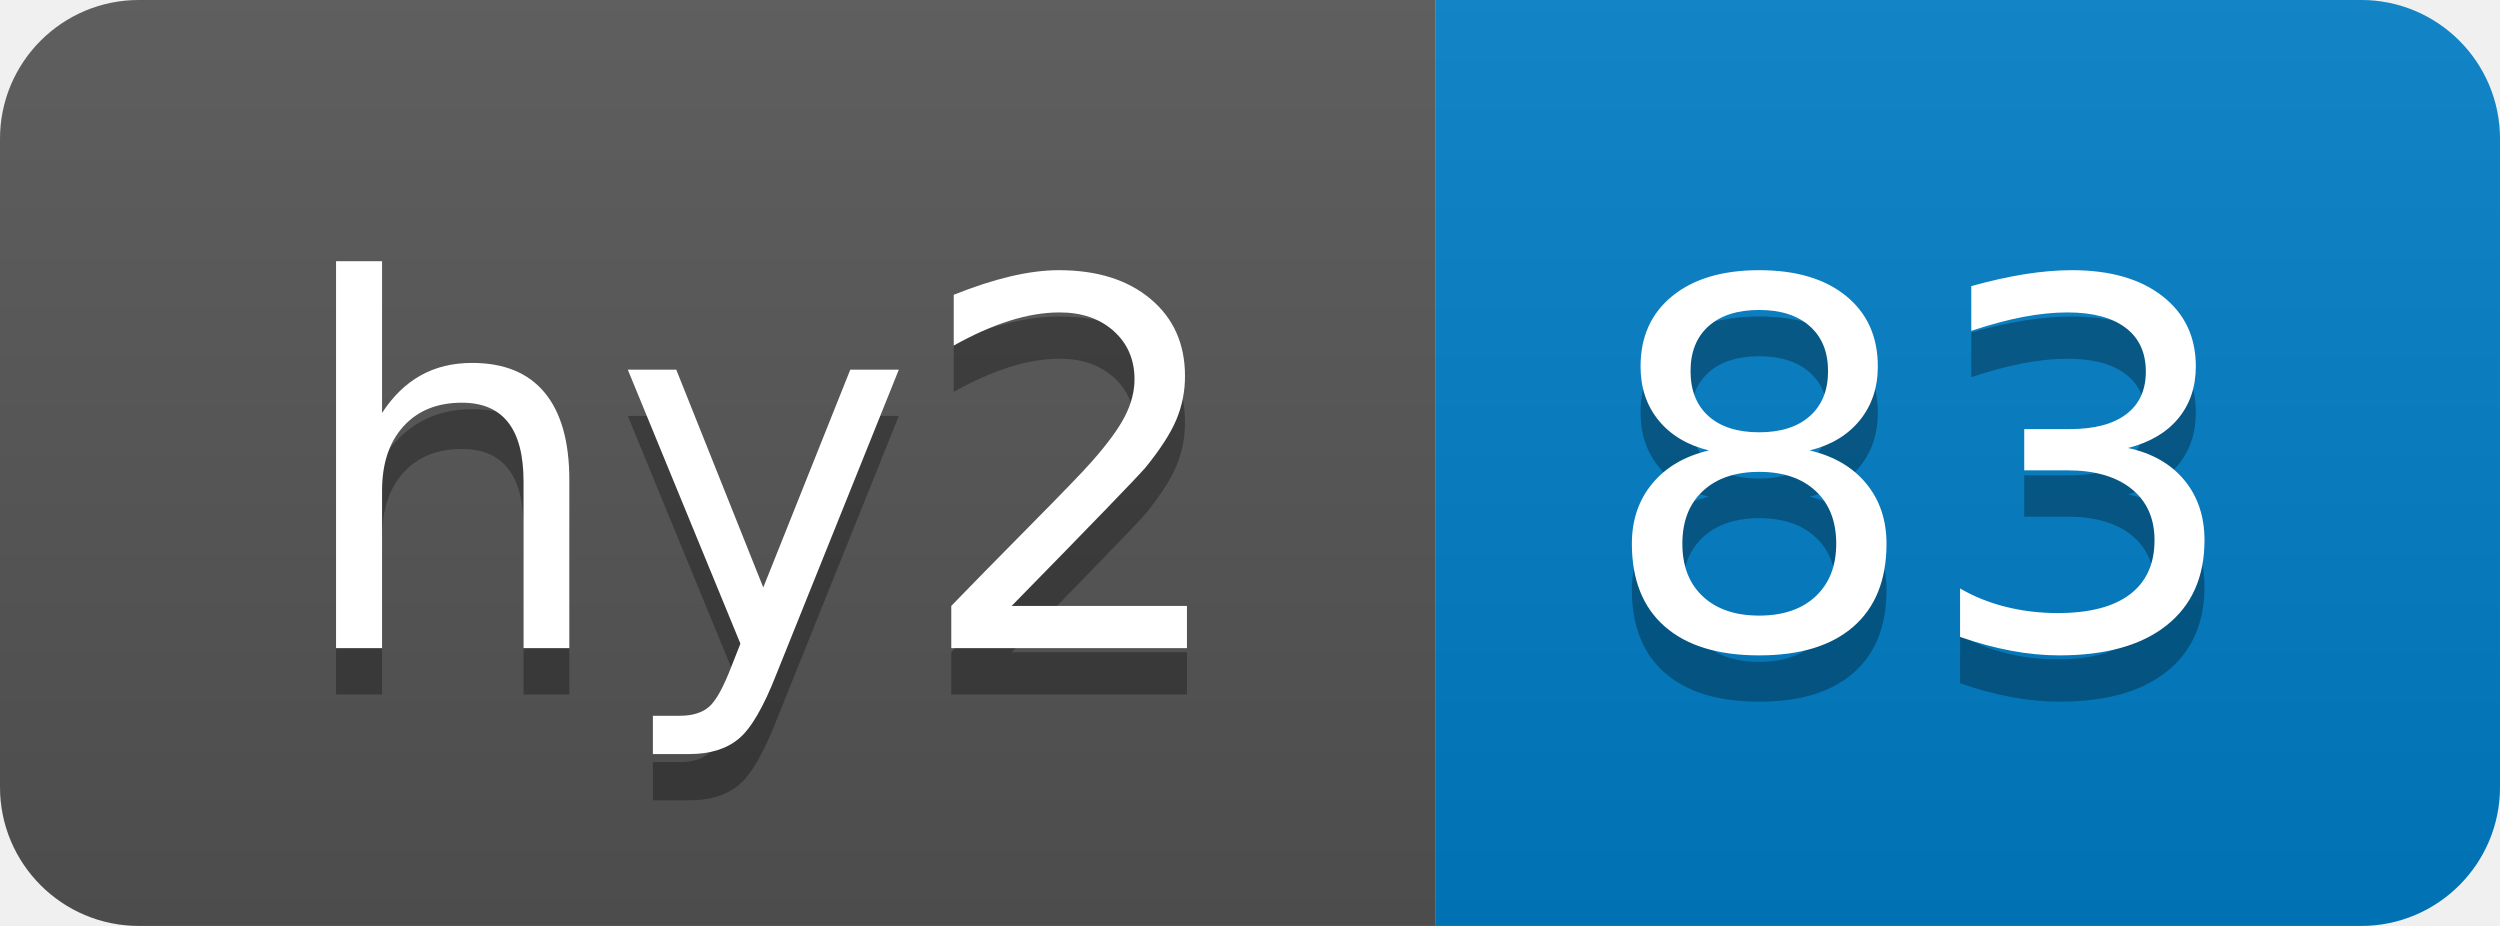
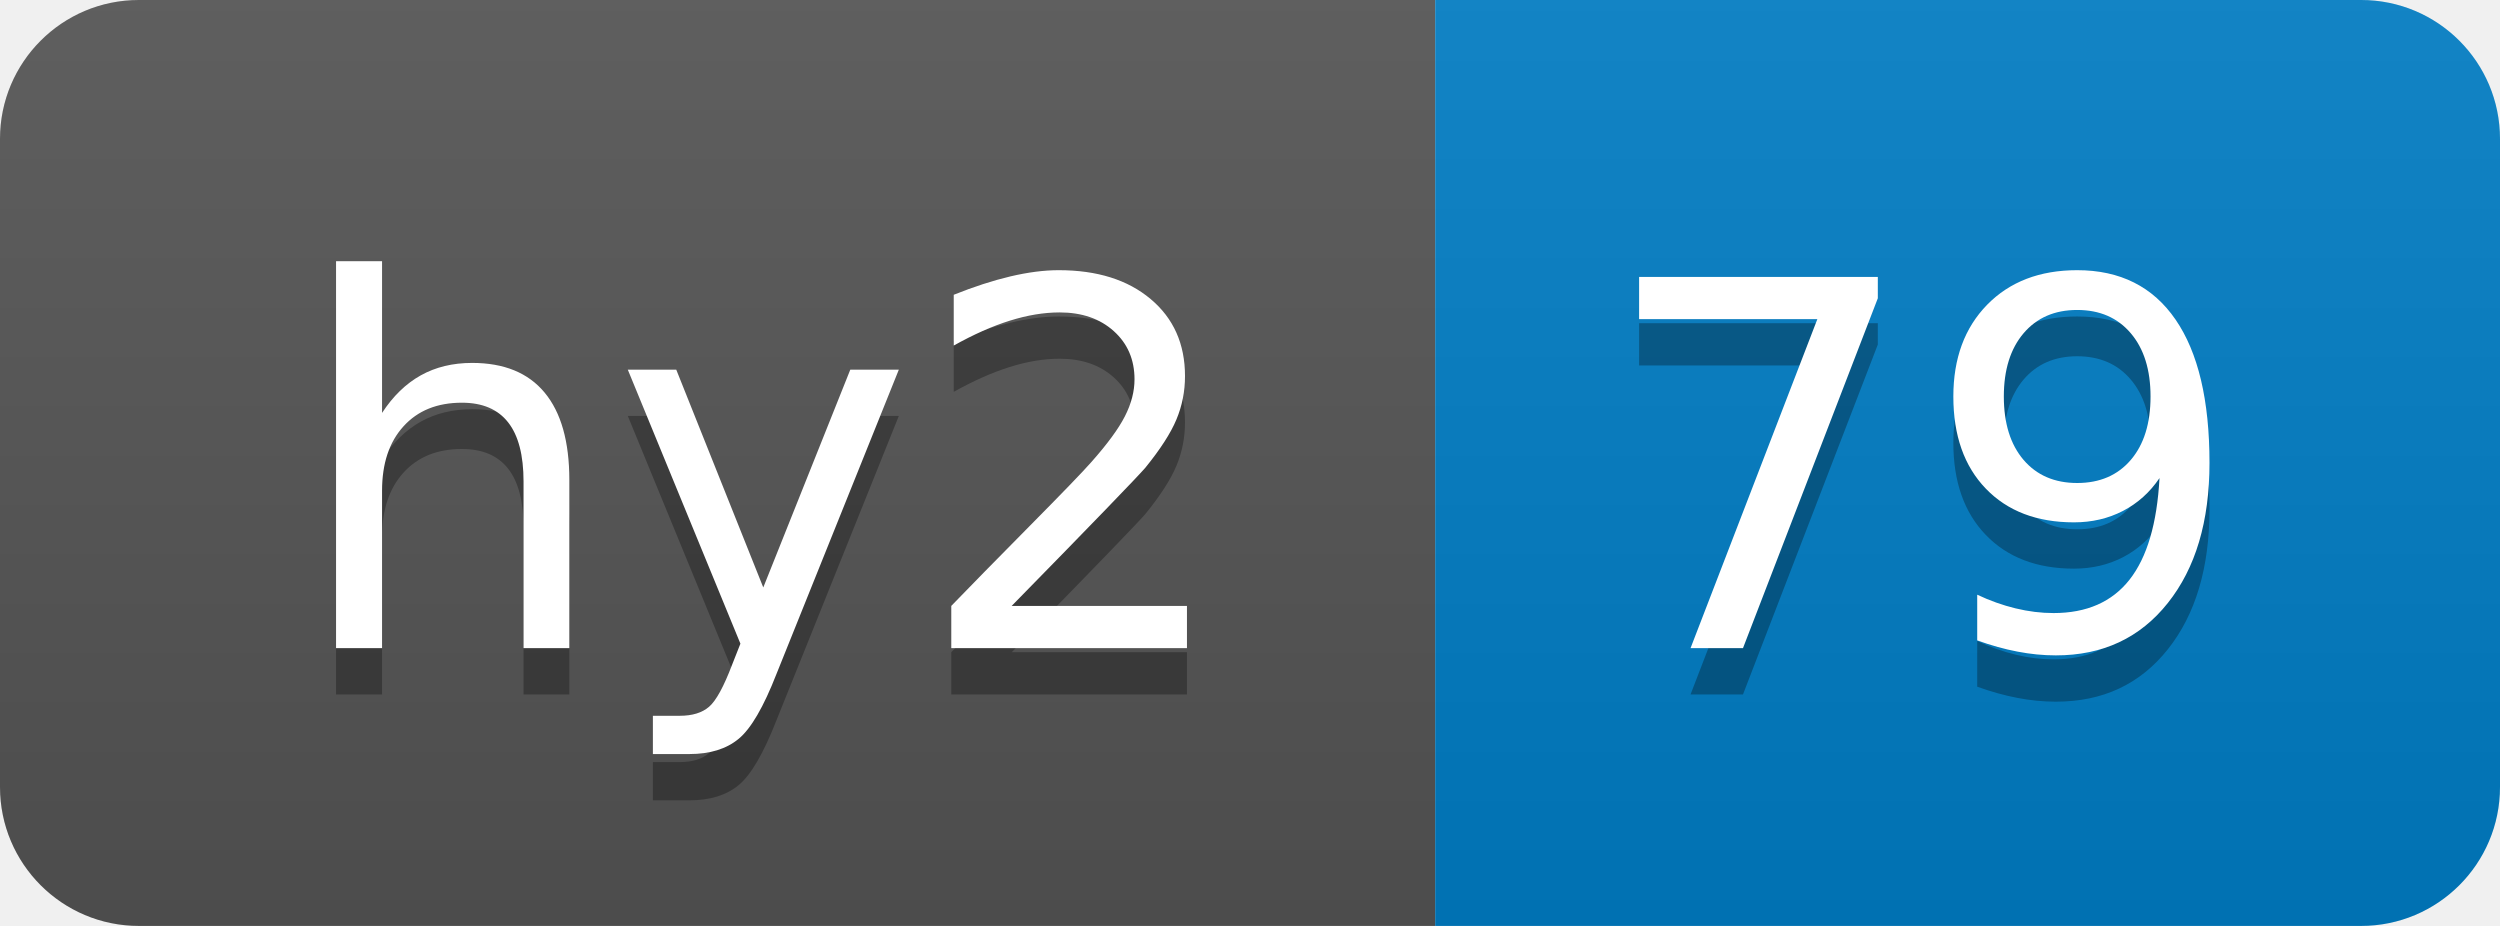
- <svg xmlns="http://www.w3.org/2000/svg" width="54" height="20" role="img" aria-label="hy2: 83">
+ <svg xmlns="http://www.w3.org/2000/svg" width="54" height="20" role="img" aria-label="hy2: 79">
  <linearGradient id="s" x2="0" y2="100%">
    <stop offset="0" stop-color="#bbb" stop-opacity=".1" />
    <stop offset="1" stop-opacity=".1" />
  </linearGradient>
  <clipPath id="r">
    <rect width="54" height="20" rx="3" fill="#fff" />
  </clipPath>
  <g clip-path="url(#r)">
    <rect width="31" height="20" fill="#555" />
    <rect x="31" width="23" height="20" fill="#007ec6" />
    <rect width="54" height="20" fill="url(#s)" />
  </g>
  <g fill="#fff" text-anchor="middle" font-family="Verdana,Geneva,DejaVu Sans,sans-serif" text-rendering="geometricPrecision" font-size="110">
    <text aria-hidden="true" x="165" y="150" fill="#010101" fill-opacity=".3" transform="scale(.1)" textLength="210">hy2</text>
    <text x="165" y="140" transform="scale(.1)" fill="#fff" textLength="210">hy2</text>
-     <text aria-hidden="true" x="415" y="150" fill="#010101" fill-opacity=".3" transform="scale(.1)" textLength="130">83</text>
-     <text x="415" y="140" transform="scale(.1)" fill="#fff" textLength="130">83</text>
+     <text aria-hidden="true" x="415" y="150" fill="#010101" fill-opacity=".3" transform="scale(.1)" textLength="130">79</text>
+     <text x="415" y="140" transform="scale(.1)" fill="#fff" textLength="130">79</text>
  </g>
</svg>
